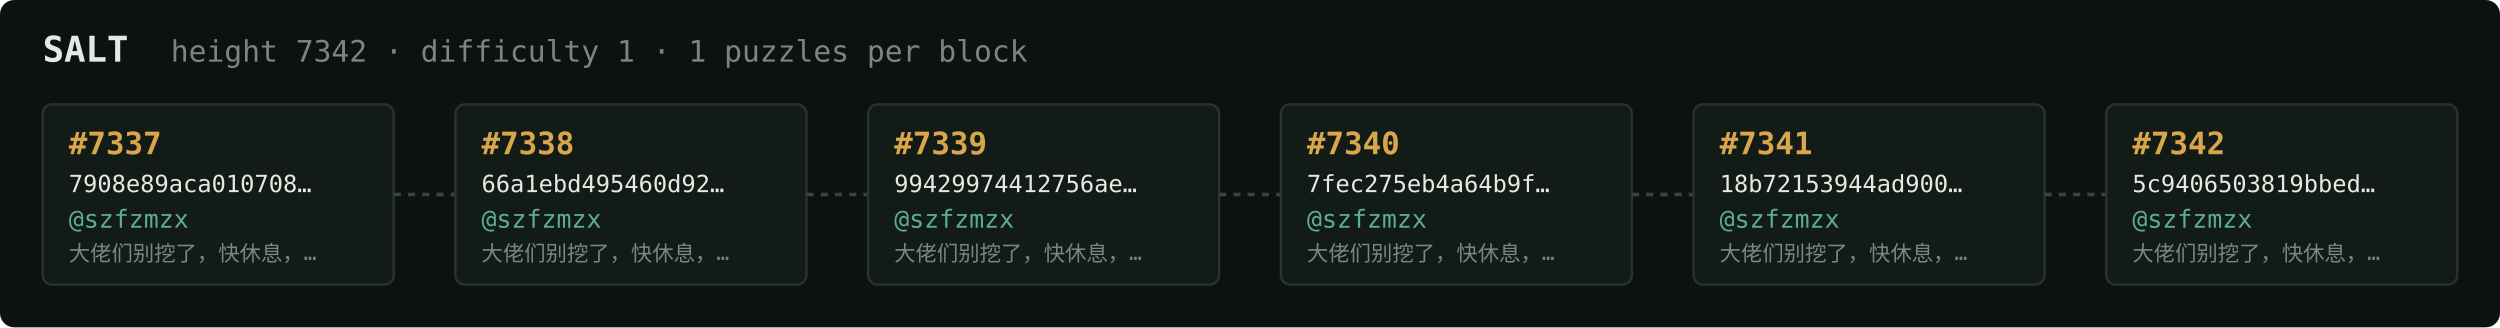
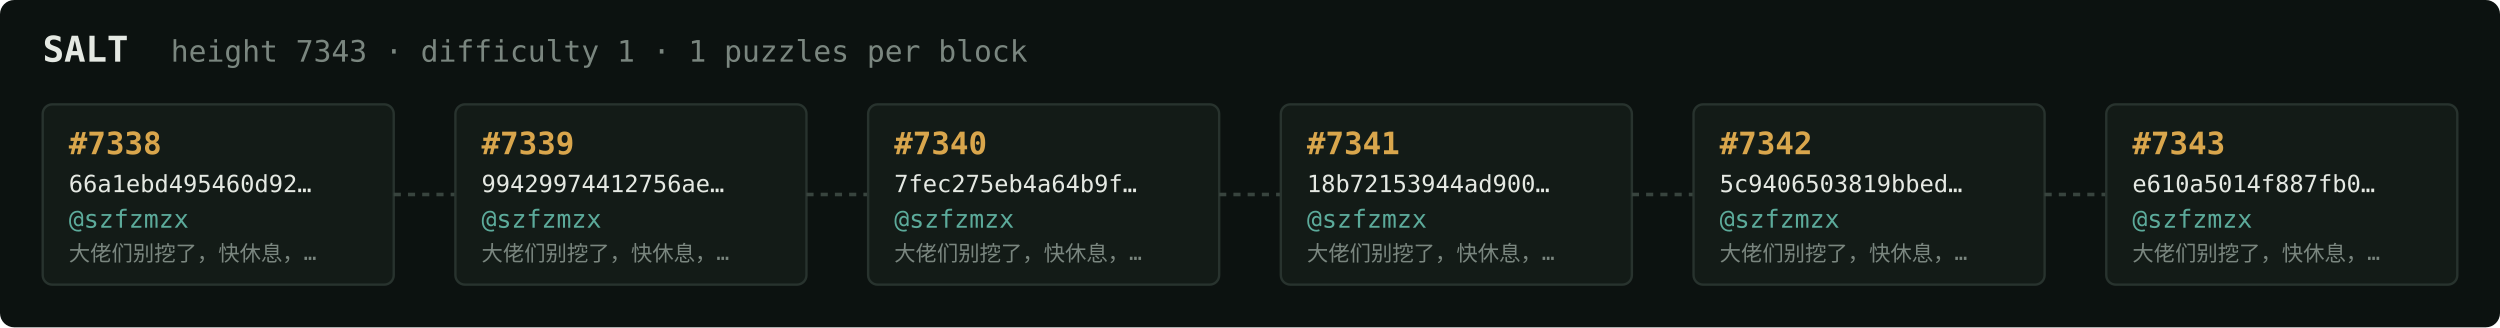
<svg xmlns="http://www.w3.org/2000/svg" width="1054" height="138" viewBox="0 0 1054 138" font-family="ui-monospace,SFMono-Regular,Menlo,monospace">
  <rect fill="#0c1210" width="1054" height="138" rx="6" />
  <text x="18" y="26" fill="#e5e9e3" font-size="15" font-weight="700">SALT</text>
-   <text x="72" y="26" fill="#7a867f" font-size="12.5">height 7342 · difficulty 1 · 1 puzzles per block</text>
+   <text x="72" y="26" fill="#7a867f" font-size="12.5">height 7343 · difficulty 1 · 1 puzzles per block</text>
  <rect x="18" y="44" width="148" height="76" rx="4" fill="#131b17" stroke="#28332e" stroke-width="1" />
-   <text x="29" y="65" fill="#d9a64c" font-size="13" font-weight="700">#7337</text>
-   <text x="29" y="81" fill="#e5e9e3" font-size="10">7908e89aca010708…</text>
+   <text x="29" y="65" fill="#d9a64c" font-size="13" font-weight="700">#7338</text>
+   <text x="29" y="81" fill="#e5e9e3" font-size="10">66a1ebd495460d92…</text>
  <text x="29" y="96" fill="#5cab9b" font-size="10.5">@szfzmzx</text>
  <text x="29" y="110" fill="#7a867f" font-size="9">大佬们别挖了，快休息，…</text>
  <line x1="166" y1="82.0" x2="192" y2="82.0" stroke="#38443e" stroke-width="1.5" stroke-dasharray="3 3" />
  <rect x="192" y="44" width="148" height="76" rx="4" fill="#131b17" stroke="#28332e" stroke-width="1" />
-   <text x="203" y="65" fill="#d9a64c" font-size="13" font-weight="700">#7338</text>
-   <text x="203" y="81" fill="#e5e9e3" font-size="10">66a1ebd495460d92…</text>
+   <text x="203" y="65" fill="#d9a64c" font-size="13" font-weight="700">#7339</text>
+   <text x="203" y="81" fill="#e5e9e3" font-size="10">99429974412756ae…</text>
  <text x="203" y="96" fill="#5cab9b" font-size="10.5">@szfzmzx</text>
  <text x="203" y="110" fill="#7a867f" font-size="9">大佬们别挖了，快休息，…</text>
  <line x1="340" y1="82.0" x2="366" y2="82.0" stroke="#38443e" stroke-width="1.5" stroke-dasharray="3 3" />
  <rect x="366" y="44" width="148" height="76" rx="4" fill="#131b17" stroke="#28332e" stroke-width="1" />
-   <text x="377" y="65" fill="#d9a64c" font-size="13" font-weight="700">#7339</text>
-   <text x="377" y="81" fill="#e5e9e3" font-size="10">99429974412756ae…</text>
+   <text x="377" y="65" fill="#d9a64c" font-size="13" font-weight="700">#7340</text>
+   <text x="377" y="81" fill="#e5e9e3" font-size="10">7fec275eb4a64b9f…</text>
  <text x="377" y="96" fill="#5cab9b" font-size="10.5">@szfzmzx</text>
  <text x="377" y="110" fill="#7a867f" font-size="9">大佬们别挖了，快休息，…</text>
  <line x1="514" y1="82.0" x2="540" y2="82.0" stroke="#38443e" stroke-width="1.5" stroke-dasharray="3 3" />
  <rect x="540" y="44" width="148" height="76" rx="4" fill="#131b17" stroke="#28332e" stroke-width="1" />
-   <text x="551" y="65" fill="#d9a64c" font-size="13" font-weight="700">#7340</text>
-   <text x="551" y="81" fill="#e5e9e3" font-size="10">7fec275eb4a64b9f…</text>
+   <text x="551" y="65" fill="#d9a64c" font-size="13" font-weight="700">#7341</text>
+   <text x="551" y="81" fill="#e5e9e3" font-size="10">18b72153944ad900…</text>
  <text x="551" y="96" fill="#5cab9b" font-size="10.5">@szfzmzx</text>
  <text x="551" y="110" fill="#7a867f" font-size="9">大佬们别挖了，快休息，…</text>
  <line x1="688" y1="82.0" x2="714" y2="82.0" stroke="#38443e" stroke-width="1.5" stroke-dasharray="3 3" />
  <rect x="714" y="44" width="148" height="76" rx="4" fill="#131b17" stroke="#28332e" stroke-width="1" />
-   <text x="725" y="65" fill="#d9a64c" font-size="13" font-weight="700">#7341</text>
-   <text x="725" y="81" fill="#e5e9e3" font-size="10">18b72153944ad900…</text>
+   <text x="725" y="65" fill="#d9a64c" font-size="13" font-weight="700">#7342</text>
+   <text x="725" y="81" fill="#e5e9e3" font-size="10">5c9406503819bbed…</text>
  <text x="725" y="96" fill="#5cab9b" font-size="10.5">@szfzmzx</text>
  <text x="725" y="110" fill="#7a867f" font-size="9">大佬们别挖了，快休息，…</text>
  <line x1="862" y1="82.0" x2="888" y2="82.0" stroke="#38443e" stroke-width="1.5" stroke-dasharray="3 3" />
  <rect x="888" y="44" width="148" height="76" rx="4" fill="#131b17" stroke="#28332e" stroke-width="1" />
-   <text x="899" y="65" fill="#d9a64c" font-size="13" font-weight="700">#7342</text>
-   <text x="899" y="81" fill="#e5e9e3" font-size="10">5c9406503819bbed…</text>
+   <text x="899" y="65" fill="#d9a64c" font-size="13" font-weight="700">#7343</text>
+   <text x="899" y="81" fill="#e5e9e3" font-size="10">e610a5014f887fb0…</text>
  <text x="899" y="96" fill="#5cab9b" font-size="10.5">@szfzmzx</text>
  <text x="899" y="110" fill="#7a867f" font-size="9">大佬们别挖了，快休息，…</text>
</svg>
